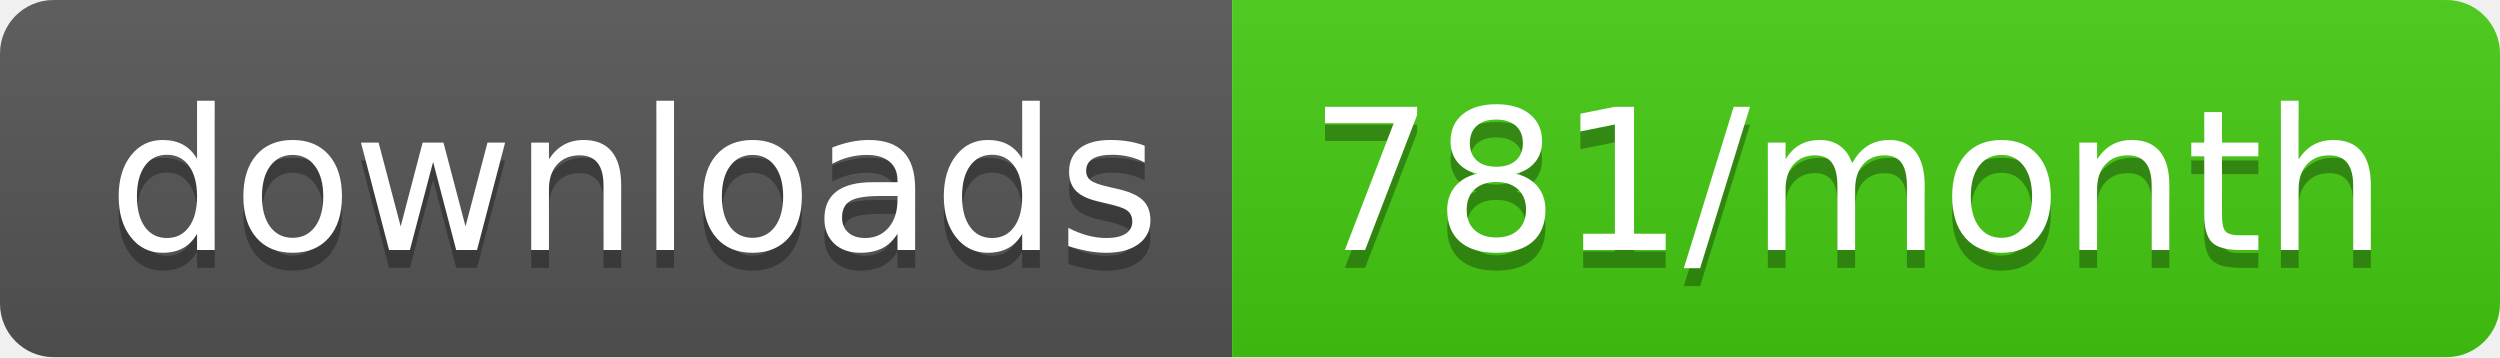
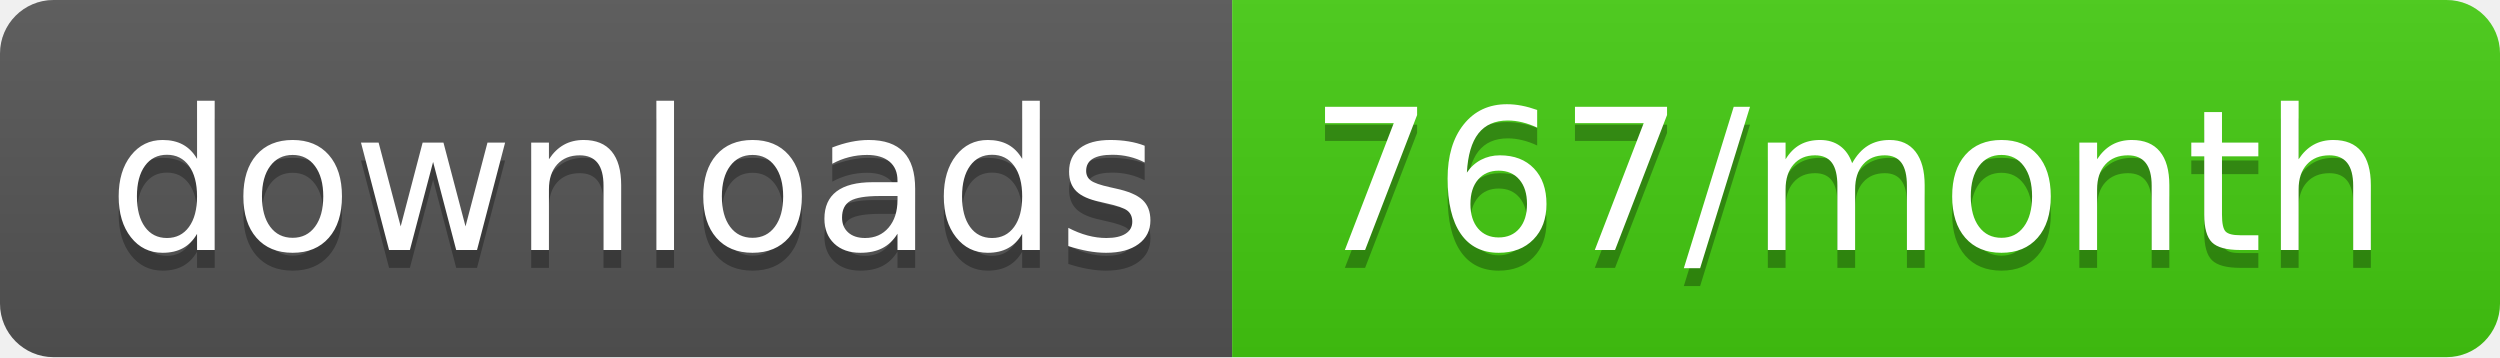
<svg xmlns="http://www.w3.org/2000/svg" width="140" height="20">
  <linearGradient id="b" x2="0" y2="100%">
    <stop offset="0" stop-color="#bbb" stop-opacity=".1" />
    <stop offset="1" stop-opacity=".1" />
  </linearGradient>
  <clipPath id="a">
    <rect width="140" height="20" rx="3" fill="#fff" />
  </clipPath>
  <g clip-path="url(#a)">
    <path fill="#555" d="M0 0h69v20H0z" />
    <path fill="#4c1" d="M69 0h71v20H69z" />
    <path fill="url(#b)" d="M0 0h140v20H0z" />
  </g>
  <g fill="#fff" text-anchor="middle" font-family="DejaVu Sans,Verdana,Geneva,sans-serif" font-size="110">
    <text x="355" y="150" fill="#010101" fill-opacity=".3" transform="scale(.1)" textLength="590">downloads</text>
    <text x="355" y="140" transform="scale(.1)" textLength="590">downloads</text>
-     <text x="1035" y="150" fill="#010101" fill-opacity=".3" transform="scale(.1)" textLength="610">781/month</text>
-     <text x="1035" y="140" transform="scale(.1)" textLength="610">781/month</text>
+     <text x="1035" y="150" fill="#010101" fill-opacity=".3" transform="scale(.1)" textLength="610">767/month</text>
+     <text x="1035" y="140" transform="scale(.1)" textLength="610">767/month</text>
  </g>
</svg>
